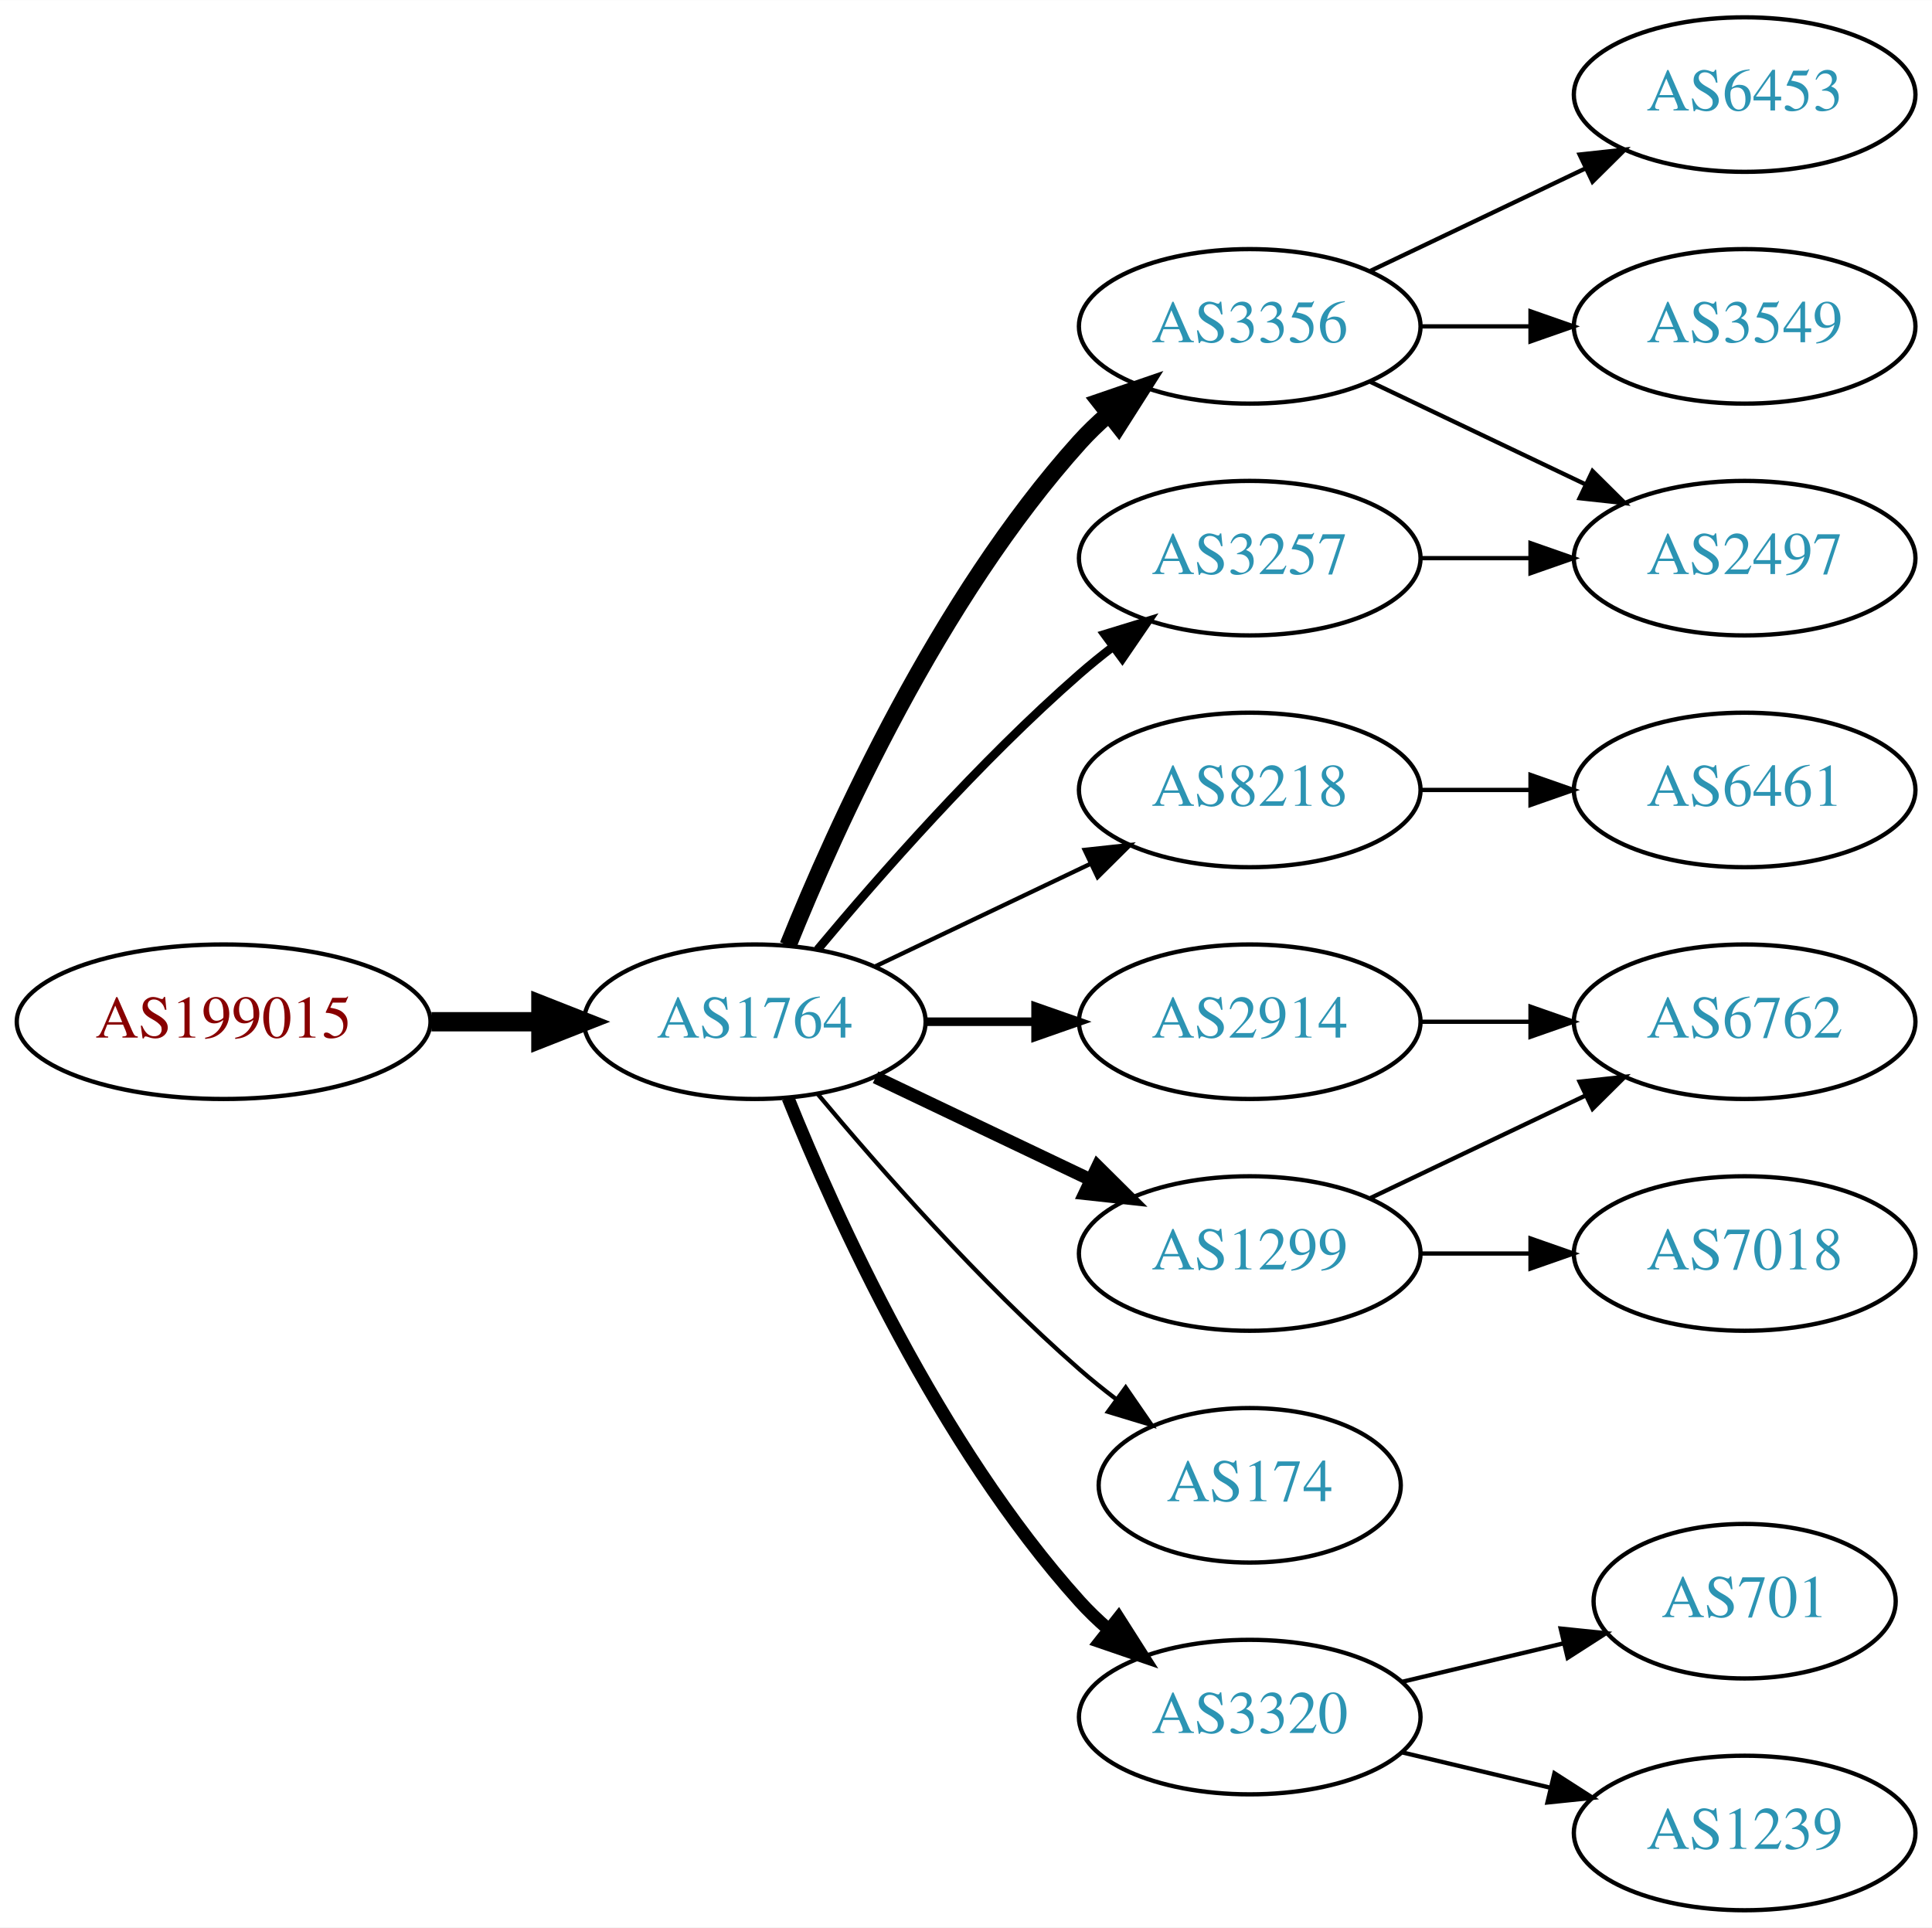
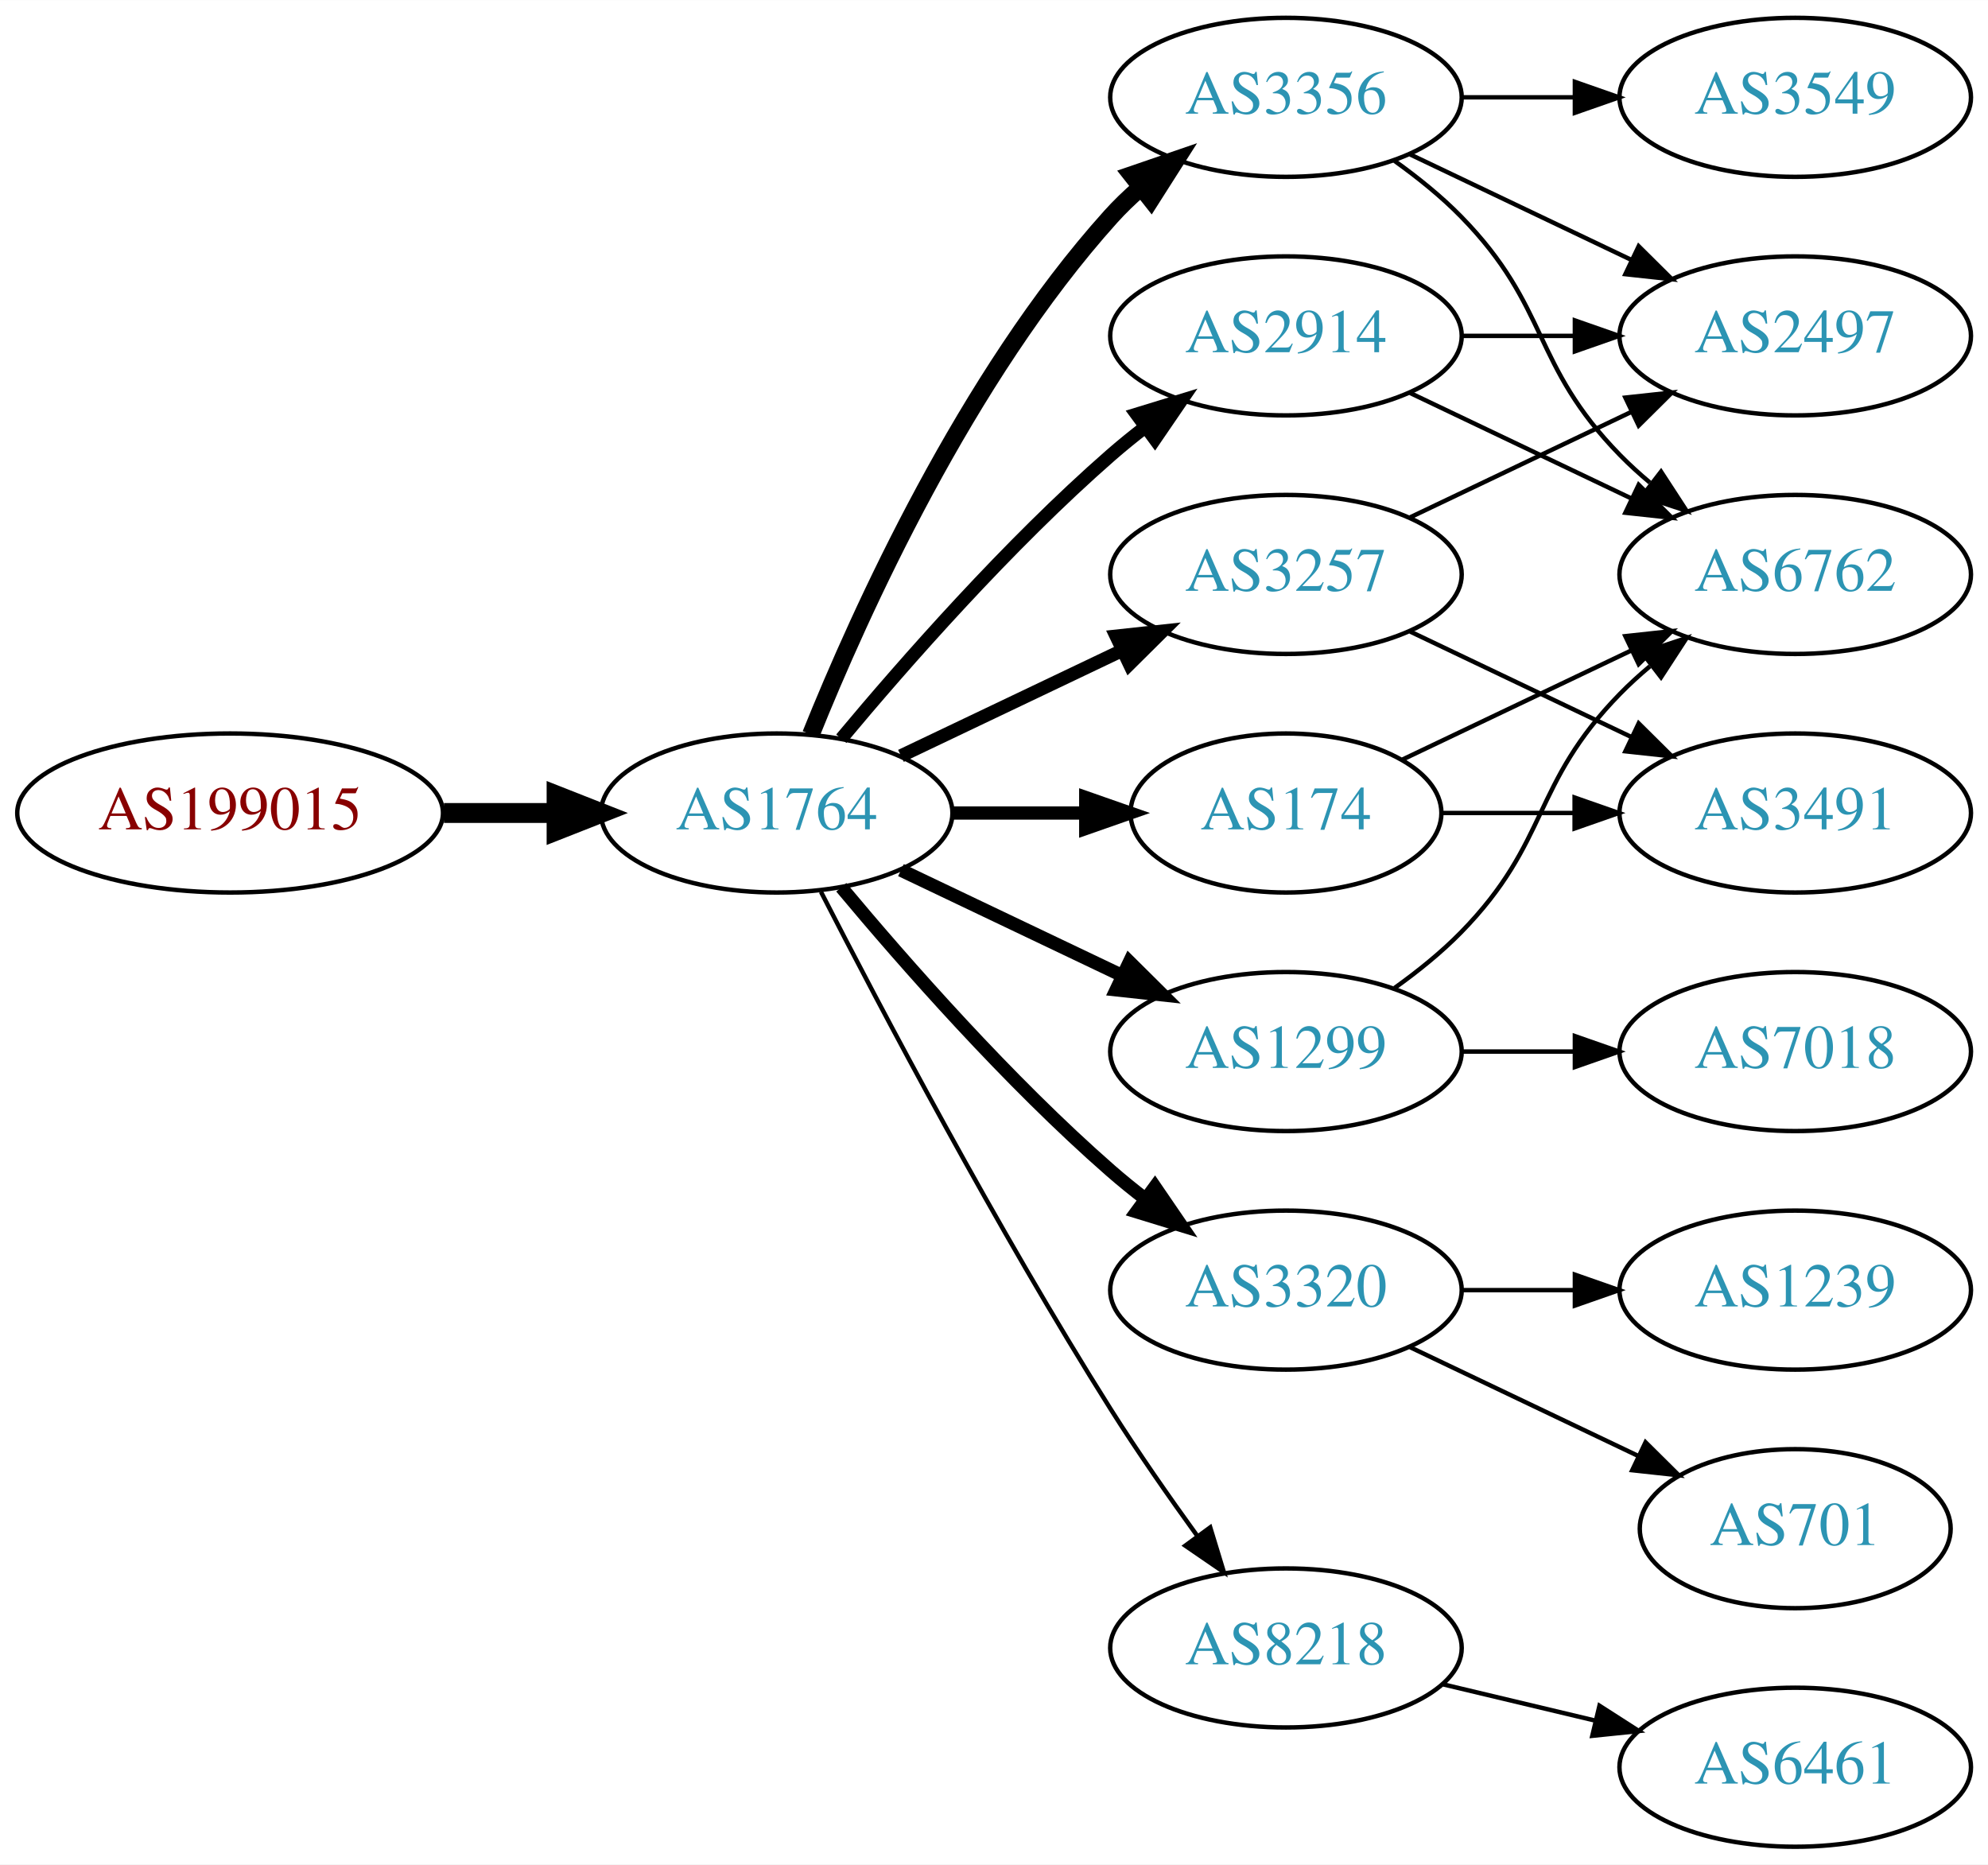
- <svg xmlns="http://www.w3.org/2000/svg" xmlns:xlink="http://www.w3.org/1999/xlink" width="450pt" height="449pt" viewBox="0.00 0.00 450.07 449.00">
-   <g id="graph0" class="graph" transform="scale(1 1) rotate(0) translate(4 445)">
-     <polygon fill="white" stroke="none" points="-4,4 -4,-445 446.07,-445 446.07,4 -4,4" />
+ <svg xmlns="http://www.w3.org/2000/svg" xmlns:xlink="http://www.w3.org/1999/xlink" width="450pt" height="422pt" viewBox="0.00 0.00 450.07 422.00">
+   <g id="graph0" class="graph" transform="scale(1 1) rotate(0) translate(4 418)">
+     <polygon fill="white" stroke="none" points="-4,4 -4,-418 446.07,-418 446.07,4 -4,4" />
    <g id="node1" class="node">
      <g id="a_node1">
        <a xlink:href="/asn/199015" xlink:title="AS199015 ~ Frequentis AG [AT]">
-           <ellipse fill="#ffffff" stroke="black" cx="48.096" cy="-207" rx="48.192" ry="18" />
-           <text text-anchor="middle" x="48.096" y="-203.3" font-family="Times,serif" font-size="14.00" fill="#880000">AS199015</text>
+           <ellipse fill="#ffffff" stroke="black" cx="48.096" cy="-234" rx="48.192" ry="18" />
+           <text text-anchor="middle" x="48.096" y="-230.3" font-family="Times,serif" font-size="14.00" fill="#880000">AS199015</text>
        </a>
      </g>
    </g>
    <g id="node2" class="node">
      <g id="a_node2">
        <a xlink:href="/asn/1764" xlink:title="AS1764 ~ NEXTLAYER-AS [AT]">
-           <ellipse fill="#ffffff" stroke="black" cx="171.838" cy="-207" rx="39.794" ry="18" />
-           <text text-anchor="middle" x="171.838" y="-203.3" font-family="Times,serif" font-size="14.00" fill="#2c94b3">AS1764</text>
+           <ellipse fill="#ffffff" stroke="black" cx="171.838" cy="-234" rx="39.794" ry="18" />
+           <text text-anchor="middle" x="171.838" y="-230.3" font-family="Times,serif" font-size="14.00" fill="#2c94b3">AS1764</text>
        </a>
      </g>
    </g>
    <g id="edge1" class="edge">
-       <path fill="none" stroke="black" stroke-width="4.5" d="M96.513,-207C104.867,-207 113.577,-207 121.969,-207" />
-       <polygon fill="black" stroke="black" stroke-width="4.5" points="122.004,-210.938 132.004,-207 122.004,-203.063 122.004,-210.938" />
+       <path fill="none" stroke="black" stroke-width="4.5" d="M96.513,-234C104.867,-234 113.577,-234 121.969,-234" />
+       <polygon fill="black" stroke="black" stroke-width="4.5" points="122.004,-237.938 132.004,-234 122.004,-230.063 122.004,-237.938" />
    </g>
    <g id="node3" class="node">
      <g id="a_node3">
-         <a xlink:href="/asn/2914" xlink:title="AS2914 ~ NTT America, Inc. [US]">
-           <ellipse fill="#ffffff" stroke="black" cx="287.131" cy="-207" rx="39.794" ry="18" />
-           <text text-anchor="middle" x="287.131" y="-203.3" font-family="Times,serif" font-size="14.00" fill="#2c94b3">AS2914</text>
+         <a xlink:href="/asn/174" xlink:title="AS174 ~ Cogent Communications [US]">
+           <ellipse fill="#ffffff" stroke="black" cx="287.131" cy="-234" rx="35.194" ry="18" />
+           <text text-anchor="middle" x="287.131" y="-230.3" font-family="Times,serif" font-size="14.00" fill="#2c94b3">AS174</text>
        </a>
      </g>
    </g>
    <g id="edge2" class="edge">
-       <path fill="none" stroke="black" stroke-width="2" d="M211.51,-207C219.713,-207 228.477,-207 237.009,-207" />
-       <polygon fill="black" stroke="black" stroke-width="2" points="237.248,-210.5 247.248,-207 237.248,-203.5 237.248,-210.5" />
+       <path fill="none" stroke="black" stroke-width="3" d="M211.51,-234C221.215,-234 231.706,-234 241.669,-234" />
+       <polygon fill="black" stroke="black" stroke-width="3" points="241.805,-237.5 251.805,-234 241.805,-230.5 241.805,-237.5" />
    </g>
    <g id="node4" class="node">
      <g id="a_node4">
        <a xlink:href="/asn/3356" xlink:title="AS3356 ~ Level 3 Parent, LLC [US]">
-           <ellipse fill="#ffffff" stroke="black" cx="287.131" cy="-369" rx="39.794" ry="18" />
-           <text text-anchor="middle" x="287.131" y="-365.3" font-family="Times,serif" font-size="14.00" fill="#2c94b3">AS3356</text>
+           <ellipse fill="#ffffff" stroke="black" cx="287.131" cy="-396" rx="39.794" ry="18" />
+           <text text-anchor="middle" x="287.131" y="-392.3" font-family="Times,serif" font-size="14.00" fill="#2c94b3">AS3356</text>
        </a>
      </g>
    </g>
    <g id="edge3" class="edge">
-       <path fill="none" stroke="black" stroke-width="4" d="M179.586,-224.787C190.637,-252.243 214.69,-305.578 247.484,-342 249.487,-344.224 251.706,-346.363 254.038,-348.397" />
-       <polygon fill="black" stroke="black" stroke-width="4" points="252.236,-351.433 262.257,-354.873 256.569,-345.935 252.236,-351.433" />
+       <path fill="none" stroke="black" stroke-width="4" d="M179.586,-251.787C190.637,-279.243 214.69,-332.578 247.484,-369 249.487,-371.224 251.706,-373.363 254.038,-375.397" />
+       <polygon fill="black" stroke="black" stroke-width="4" points="252.236,-378.433 262.257,-381.873 256.569,-372.935 252.236,-378.433" />
    </g>
    <g id="node5" class="node">
      <g id="a_node5">
-         <a xlink:href="/asn/8218" xlink:title="AS8218 ~ legacy Neotelecoms [FR]">
-           <ellipse fill="#ffffff" stroke="black" cx="287.131" cy="-261" rx="39.794" ry="18" />
-           <text text-anchor="middle" x="287.131" y="-257.3" font-family="Times,serif" font-size="14.00" fill="#2c94b3">AS8218</text>
+         <a xlink:href="/asn/2914" xlink:title="AS2914 ~ NTT America, Inc. [US]">
+           <ellipse fill="#ffffff" stroke="black" cx="287.131" cy="-342" rx="39.794" ry="18" />
+           <text text-anchor="middle" x="287.131" y="-338.3" font-family="Times,serif" font-size="14.00" fill="#2c94b3">AS2914</text>
        </a>
      </g>
    </g>
    <g id="edge4" class="edge">
-       <path fill="none" stroke="black" d="M199.974,-219.934C214.968,-227.081 233.789,-236.052 250.013,-243.785" />
-       <polygon fill="black" stroke="black" points="248.683,-247.028 259.216,-248.171 251.695,-240.709 248.683,-247.028" />
+       <path fill="none" stroke="black" stroke-width="3" d="M186.468,-250.817C200.751,-267.929 224.297,-294.745 247.484,-315 249.95,-317.154 252.589,-319.294 255.286,-321.372" />
+       <polygon fill="black" stroke="black" stroke-width="3" points="253.311,-324.264 263.44,-327.37 257.459,-318.625 253.311,-324.264" />
    </g>
    <g id="node6" class="node">
      <g id="a_node6">
-         <a xlink:href="/asn/1299" xlink:title="AS1299 ~ Telia Carrier [EU]">
-           <ellipse fill="#ffffff" stroke="black" cx="287.131" cy="-153" rx="39.794" ry="18" />
-           <text text-anchor="middle" x="287.131" y="-149.3" font-family="Times,serif" font-size="14.00" fill="#2c94b3">AS1299</text>
+         <a xlink:href="/asn/3320" xlink:title="AS3320 ~ DTAG [DE]">
+           <ellipse fill="#ffffff" stroke="black" cx="287.131" cy="-126" rx="39.794" ry="18" />
+           <text text-anchor="middle" x="287.131" y="-122.3" font-family="Times,serif" font-size="14.00" fill="#2c94b3">AS3320</text>
        </a>
      </g>
    </g>
    <g id="edge5" class="edge">
-       <path fill="none" stroke="black" stroke-width="3" d="M199.974,-194.066C214.968,-186.919 233.789,-177.948 250.013,-170.215" />
-       <polygon fill="black" stroke="black" stroke-width="3" points="251.695,-173.291 259.216,-165.829 248.683,-166.972 251.695,-173.291" />
+       <path fill="none" stroke="black" stroke-width="3" d="M186.468,-217.183C200.751,-200.071 224.297,-173.255 247.484,-153 249.95,-150.846 252.589,-148.706 255.286,-146.628" />
+       <polygon fill="black" stroke="black" stroke-width="3" points="257.459,-149.375 263.44,-140.63 253.311,-143.736 257.459,-149.375" />
    </g>
    <g id="node7" class="node">
      <g id="a_node7">
-         <a xlink:href="/asn/3257" xlink:title="AS3257 ~ GTT [DE]">
-           <ellipse fill="#ffffff" stroke="black" cx="287.131" cy="-315" rx="39.794" ry="18" />
-           <text text-anchor="middle" x="287.131" y="-311.3" font-family="Times,serif" font-size="14.00" fill="#2c94b3">AS3257</text>
+         <a xlink:href="/asn/1299" xlink:title="AS1299 ~ Telia Carrier [EU]">
+           <ellipse fill="#ffffff" stroke="black" cx="287.131" cy="-180" rx="39.794" ry="18" />
+           <text text-anchor="middle" x="287.131" y="-176.3" font-family="Times,serif" font-size="14.00" fill="#2c94b3">AS1299</text>
        </a>
      </g>
    </g>
    <g id="edge6" class="edge">
-       <path fill="none" stroke="black" stroke-width="2" d="M186.468,-223.817C200.751,-240.929 224.297,-267.745 247.484,-288 249.95,-290.154 252.589,-292.294 255.286,-294.372" />
-       <polygon fill="black" stroke="black" stroke-width="2" points="253.311,-297.264 263.44,-300.37 257.459,-291.625 253.311,-297.264" />
+       <path fill="none" stroke="black" stroke-width="3" d="M199.974,-221.066C214.968,-213.919 233.789,-204.948 250.013,-197.215" />
+       <polygon fill="black" stroke="black" stroke-width="3" points="251.695,-200.291 259.216,-192.829 248.683,-193.972 251.695,-200.291" />
    </g>
    <g id="node8" class="node">
      <g id="a_node8">
-         <a xlink:href="/asn/174" xlink:title="AS174 ~ Cogent Communications [US]">
-           <ellipse fill="#ffffff" stroke="black" cx="287.131" cy="-99" rx="35.194" ry="18" />
-           <text text-anchor="middle" x="287.131" y="-95.3" font-family="Times,serif" font-size="14.00" fill="#2c94b3">AS174</text>
+         <a xlink:href="/asn/3257" xlink:title="AS3257 ~ GTT [DE]">
+           <ellipse fill="#ffffff" stroke="black" cx="287.131" cy="-288" rx="39.794" ry="18" />
+           <text text-anchor="middle" x="287.131" y="-284.3" font-family="Times,serif" font-size="14.00" fill="#2c94b3">AS3257</text>
        </a>
      </g>
    </g>
    <g id="edge7" class="edge">
-       <path fill="none" stroke="black" d="M186.468,-190.183C200.751,-173.071 224.297,-146.255 247.484,-126 250.154,-123.668 253.027,-121.352 255.957,-119.114" />
-       <polygon fill="black" stroke="black" points="258.235,-121.784 264.249,-113.061 254.108,-116.13 258.235,-121.784" />
+       <path fill="none" stroke="black" stroke-width="3" d="M199.974,-246.934C214.968,-254.081 233.789,-263.052 250.013,-270.785" />
+       <polygon fill="black" stroke="black" stroke-width="3" points="248.683,-274.028 259.216,-275.171 251.695,-267.709 248.683,-274.028" />
    </g>
    <g id="node9" class="node">
      <g id="a_node9">
-         <a xlink:href="/asn/3320" xlink:title="AS3320 ~ DTAG [DE]">
+         <a xlink:href="/asn/8218" xlink:title="AS8218 ~ legacy Neotelecoms [FR]">
          <ellipse fill="#ffffff" stroke="black" cx="287.131" cy="-45" rx="39.794" ry="18" />
-           <text text-anchor="middle" x="287.131" y="-41.3" font-family="Times,serif" font-size="14.00" fill="#2c94b3">AS3320</text>
+           <text text-anchor="middle" x="287.131" y="-41.3" font-family="Times,serif" font-size="14.00" fill="#2c94b3">AS8218</text>
        </a>
      </g>
    </g>
    <g id="edge8" class="edge">
-       <path fill="none" stroke="black" stroke-width="3" d="M179.586,-189.213C190.637,-161.757 214.69,-108.422 247.484,-72 249.487,-69.776 251.706,-67.637 254.038,-65.603" />
-       <polygon fill="black" stroke="black" stroke-width="3" points="256.569,-68.065 262.257,-59.127 252.236,-62.567 256.569,-68.065" />
+       <path fill="none" stroke="black" d="M181.864,-216.148C195.3,-189.945 221.75,-139.763 247.484,-99 253.547,-89.396 260.667,-79.187 267.133,-70.261" />
+       <polygon fill="black" stroke="black" points="269.984,-72.291 273.075,-62.157 264.339,-68.152 269.984,-72.291" />
+     </g>
+     <g id="node11" class="node">
+       <g id="a_node11">
+         <a xlink:href="/asn/6762" xlink:title="AS6762 ~ TELECOM ITALIA SPARKLE S.p.A. [IT]">
+           <ellipse fill="#ffffff" stroke="black" cx="402.424" cy="-288" rx="39.794" ry="18" />
+           <text text-anchor="middle" x="402.424" y="-284.3" font-family="Times,serif" font-size="14.00" fill="#2c94b3">AS6762</text>
+         </a>
+       </g>
+     </g>
+     <g id="edge20" class="edge">
+       <path fill="none" stroke="black" d="M313.556,-246.119C328.859,-253.413 348.582,-262.814 365.464,-270.86" />
+       <polygon fill="black" stroke="black" points="363.971,-274.026 374.504,-275.169 366.983,-267.707 363.971,-274.026" />
+     </g>
+     <g id="node16" class="node">
+       <g id="a_node16">
+         <a xlink:href="/asn/3491" xlink:title="AS3491 ~ PCCW Global, Inc. [US]">
+           <ellipse fill="#ffffff" stroke="black" cx="402.424" cy="-234" rx="39.794" ry="18" />
+           <text text-anchor="middle" x="402.424" y="-230.3" font-family="Times,serif" font-size="14.00" fill="#2c94b3">AS3491</text>
+         </a>
+       </g>
+     </g>
+     <g id="edge21" class="edge">
+       <path fill="none" stroke="black" d="M322.43,-234C331.807,-234 342.158,-234 352.192,-234" />
+       <polygon fill="black" stroke="black" points="352.481,-237.5 362.481,-234 352.481,-230.5 352.481,-237.5" />
+     </g>
+     <g id="node10" class="node">
+       <g id="a_node10">
+         <a xlink:href="/asn/3549" xlink:title="AS3549 ~ Level 3 Parent, LLC [US]">
+           <ellipse fill="#ffffff" stroke="black" cx="402.424" cy="-396" rx="39.794" ry="18" />
+           <text text-anchor="middle" x="402.424" y="-392.3" font-family="Times,serif" font-size="14.00" fill="#2c94b3">AS3549</text>
+         </a>
+       </g>
+     </g>
+     <g id="edge9" class="edge">
+       <path fill="none" stroke="black" d="M326.803,-396C335.006,-396 343.77,-396 352.302,-396" />
+       <polygon fill="black" stroke="black" points="352.541,-399.5 362.541,-396 352.541,-392.5 352.541,-399.5" />
+     </g>
+     <g id="edge10" class="edge">
+       <path fill="none" stroke="black" d="M311.725,-381.611C316.981,-377.852 322.313,-373.563 326.777,-369 346.95,-348.383 342.605,-335.617 362.777,-315 364.87,-312.861 367.154,-310.782 369.53,-308.79" />
+       <polygon fill="black" stroke="black" points="372.049,-311.268 377.83,-302.389 367.774,-305.725 372.049,-311.268" />
+     </g>
+     <g id="node12" class="node">
+       <g id="a_node12">
+         <a xlink:href="/asn/2497" xlink:title="AS2497 ~ Internet Initiative Japan Inc. [JP]">
+           <ellipse fill="#ffffff" stroke="black" cx="402.424" cy="-342" rx="39.794" ry="18" />
+           <text text-anchor="middle" x="402.424" y="-338.3" font-family="Times,serif" font-size="14.00" fill="#2c94b3">AS2497</text>
+         </a>
+       </g>
+     </g>
+     <g id="edge11" class="edge">
+       <path fill="none" stroke="black" d="M315.267,-383.066C330.261,-375.919 349.082,-366.948 365.306,-359.215" />
+       <polygon fill="black" stroke="black" points="366.988,-362.291 374.509,-354.829 363.976,-355.972 366.988,-362.291" />
+     </g>
+     <g id="edge13" class="edge">
+       <path fill="none" stroke="black" d="M315.267,-329.066C330.261,-321.919 349.082,-312.948 365.306,-305.215" />
+       <polygon fill="black" stroke="black" points="366.988,-308.291 374.509,-300.829 363.976,-301.972 366.988,-308.291" />
+     </g>
+     <g id="edge12" class="edge">
+       <path fill="none" stroke="black" d="M326.803,-342C335.006,-342 343.77,-342 352.302,-342" />
+       <polygon fill="black" stroke="black" points="352.541,-345.5 362.541,-342 352.541,-338.5 352.541,-345.5" />
+     </g>
+     <g id="node13" class="node">
+       <g id="a_node13">
+         <a xlink:href="/asn/1239" xlink:title="AS1239 ~ Sprint [US]">
+           <ellipse fill="#ffffff" stroke="black" cx="402.424" cy="-126" rx="39.794" ry="18" />
+           <text text-anchor="middle" x="402.424" y="-122.3" font-family="Times,serif" font-size="14.00" fill="#2c94b3">AS1239</text>
+         </a>
+       </g>
+     </g>
+     <g id="edge14" class="edge">
+       <path fill="none" stroke="black" d="M326.803,-126C335.006,-126 343.77,-126 352.302,-126" />
+       <polygon fill="black" stroke="black" points="352.541,-129.5 362.541,-126 352.541,-122.5 352.541,-129.5" />
    </g>
    <g id="node14" class="node">
      <g id="a_node14">
-         <a xlink:href="/asn/6762" xlink:title="AS6762 ~ TELECOM ITALIA SPARKLE S.p.A. [IT]">
-           <ellipse fill="#ffffff" stroke="black" cx="402.424" cy="-207" rx="39.794" ry="18" />
-           <text text-anchor="middle" x="402.424" y="-203.3" font-family="Times,serif" font-size="14.00" fill="#2c94b3">AS6762</text>
-         </a>
-       </g>
-     </g>
-     <g id="edge16" class="edge">
-       <path fill="none" stroke="black" d="M326.803,-207C335.006,-207 343.77,-207 352.302,-207" />
-       <polygon fill="black" stroke="black" points="352.541,-210.5 362.541,-207 352.541,-203.5 352.541,-210.5" />
-     </g>
-     <g id="node11" class="node">
-       <g id="a_node11">
-         <a xlink:href="/asn/6453" xlink:title="AS6453 ~ TATA COMMUNICATIONS (AMERICA) INC [US]">
-           <ellipse fill="#ffffff" stroke="black" cx="402.424" cy="-423" rx="39.794" ry="18" />
-           <text text-anchor="middle" x="402.424" y="-419.3" font-family="Times,serif" font-size="14.00" fill="#2c94b3">AS6453</text>
-         </a>
-       </g>
-     </g>
-     <g id="edge10" class="edge">
-       <path fill="none" stroke="black" d="M315.267,-381.934C330.261,-389.081 349.082,-398.052 365.306,-405.785" />
-       <polygon fill="black" stroke="black" points="363.976,-409.028 374.509,-410.171 366.988,-402.709 363.976,-409.028" />
-     </g>
-     <g id="node12" class="node">
-       <g id="a_node12">
-         <a xlink:href="/asn/3549" xlink:title="AS3549 ~ Level 3 Parent, LLC [US]">
-           <ellipse fill="#ffffff" stroke="black" cx="402.424" cy="-369" rx="39.794" ry="18" />
-           <text text-anchor="middle" x="402.424" y="-365.3" font-family="Times,serif" font-size="14.00" fill="#2c94b3">AS3549</text>
-         </a>
-       </g>
-     </g>
-     <g id="edge11" class="edge">
-       <path fill="none" stroke="black" d="M326.803,-369C335.006,-369 343.77,-369 352.302,-369" />
-       <polygon fill="black" stroke="black" points="352.541,-372.5 362.541,-369 352.541,-365.5 352.541,-372.5" />
-     </g>
-     <g id="node13" class="node">
-       <g id="a_node13">
-         <a xlink:href="/asn/2497" xlink:title="AS2497 ~ Internet Initiative Japan Inc. [JP]">
-           <ellipse fill="#ffffff" stroke="black" cx="402.424" cy="-315" rx="39.794" ry="18" />
-           <text text-anchor="middle" x="402.424" y="-311.3" font-family="Times,serif" font-size="14.00" fill="#2c94b3">AS2497</text>
-         </a>
-       </g>
-     </g>
-     <g id="edge12" class="edge">
-       <path fill="none" stroke="black" d="M315.267,-356.066C330.261,-348.919 349.082,-339.948 365.306,-332.215" />
-       <polygon fill="black" stroke="black" points="366.988,-335.291 374.509,-327.829 363.976,-328.972 366.988,-335.291" />
-     </g>
-     <g id="node10" class="node">
-       <g id="a_node10">
-         <a xlink:href="/asn/6461" xlink:title="AS6461 ~ Zayo Bandwidth [US]">
-           <ellipse fill="#ffffff" stroke="black" cx="402.424" cy="-261" rx="39.794" ry="18" />
-           <text text-anchor="middle" x="402.424" y="-257.3" font-family="Times,serif" font-size="14.00" fill="#2c94b3">AS6461</text>
-         </a>
-       </g>
-     </g>
-     <g id="edge9" class="edge">
-       <path fill="none" stroke="black" d="M326.803,-261C335.006,-261 343.77,-261 352.302,-261" />
-       <polygon fill="black" stroke="black" points="352.541,-264.5 362.541,-261 352.541,-257.5 352.541,-264.5" />
-     </g>
-     <g id="edge13" class="edge">
-       <path fill="none" stroke="black" d="M315.267,-165.934C330.261,-173.081 349.082,-182.052 365.306,-189.785" />
-       <polygon fill="black" stroke="black" points="363.976,-193.028 374.509,-194.171 366.988,-186.709 363.976,-193.028" />
+         <a xlink:href="/asn/701" xlink:title="AS701 ~ UUNET [US]">
+           <ellipse fill="#ffffff" stroke="black" cx="402.424" cy="-72" rx="35.194" ry="18" />
+           <text text-anchor="middle" x="402.424" y="-68.3" font-family="Times,serif" font-size="14.00" fill="#2c94b3">AS701</text>
+         </a>
+       </g>
+     </g>
+     <g id="edge15" class="edge">
+       <path fill="none" stroke="black" d="M315.267,-113.066C330.699,-105.71 350.185,-96.423 366.72,-88.541" />
+       <polygon fill="black" stroke="black" points="368.54,-91.551 376.062,-84.089 365.529,-85.232 368.54,-91.551" />
+     </g>
+     <g id="edge17" class="edge">
+       <path fill="none" stroke="black" d="M311.725,-194.389C316.981,-198.148 322.313,-202.437 326.777,-207 346.95,-227.617 342.605,-240.383 362.777,-261 364.87,-263.139 367.154,-265.218 369.53,-267.21" />
+       <polygon fill="black" stroke="black" points="367.774,-270.275 377.83,-273.611 372.049,-264.732 367.774,-270.275" />
    </g>
    <g id="node15" class="node">
      <g id="a_node15">
        <a xlink:href="/asn/7018" xlink:title="AS7018 ~ AT&amp;T Services, Inc. [US]">
-           <ellipse fill="#ffffff" stroke="black" cx="402.424" cy="-153" rx="39.794" ry="18" />
-           <text text-anchor="middle" x="402.424" y="-149.3" font-family="Times,serif" font-size="14.00" fill="#2c94b3">AS7018</text>
-         </a>
-       </g>
-     </g>
-     <g id="edge14" class="edge">
-       <path fill="none" stroke="black" d="M326.803,-153C335.006,-153 343.77,-153 352.302,-153" />
-       <polygon fill="black" stroke="black" points="352.541,-156.5 362.541,-153 352.541,-149.5 352.541,-156.5" />
-     </g>
-     <g id="edge15" class="edge">
-       <path fill="none" stroke="black" d="M326.803,-315C335.006,-315 343.77,-315 352.302,-315" />
-       <polygon fill="black" stroke="black" points="352.541,-318.5 362.541,-315 352.541,-311.5 352.541,-318.5" />
-     </g>
-     <g id="node16" class="node">
-       <g id="a_node16">
-         <a xlink:href="/asn/701" xlink:title="AS701 ~ UUNET [US]">
-           <ellipse fill="#ffffff" stroke="black" cx="402.424" cy="-72" rx="35.194" ry="18" />
-           <text text-anchor="middle" x="402.424" y="-68.3" font-family="Times,serif" font-size="14.00" fill="#2c94b3">AS701</text>
-         </a>
-       </g>
-     </g>
-     <g id="edge17" class="edge">
-       <path fill="none" stroke="black" d="M322.738,-53.248C334.533,-56.059 347.837,-59.229 360.105,-62.153" />
-       <polygon fill="black" stroke="black" points="359.571,-65.624 370.11,-64.537 361.194,-58.814 359.571,-65.624" />
+           <ellipse fill="#ffffff" stroke="black" cx="402.424" cy="-180" rx="39.794" ry="18" />
+           <text text-anchor="middle" x="402.424" y="-176.3" font-family="Times,serif" font-size="14.00" fill="#2c94b3">AS7018</text>
+         </a>
+       </g>
+     </g>
+     <g id="edge16" class="edge">
+       <path fill="none" stroke="black" d="M326.803,-180C335.006,-180 343.77,-180 352.302,-180" />
+       <polygon fill="black" stroke="black" points="352.541,-183.5 362.541,-180 352.541,-176.5 352.541,-183.5" />
+     </g>
+     <g id="edge18" class="edge">
+       <path fill="none" stroke="black" d="M315.267,-300.934C330.261,-308.081 349.082,-317.052 365.306,-324.785" />
+       <polygon fill="black" stroke="black" points="363.976,-328.028 374.509,-329.171 366.988,-321.709 363.976,-328.028" />
+     </g>
+     <g id="edge19" class="edge">
+       <path fill="none" stroke="black" d="M315.267,-275.066C330.261,-267.919 349.082,-258.948 365.306,-251.215" />
+       <polygon fill="black" stroke="black" points="366.988,-254.291 374.509,-246.829 363.976,-247.972 366.988,-254.291" />
    </g>
    <g id="node17" class="node">
      <g id="a_node17">
-         <a xlink:href="/asn/1239" xlink:title="AS1239 ~ Sprint [US]">
+         <a xlink:href="/asn/6461" xlink:title="AS6461 ~ Zayo Bandwidth [US]">
          <ellipse fill="#ffffff" stroke="black" cx="402.424" cy="-18" rx="39.794" ry="18" />
-           <text text-anchor="middle" x="402.424" y="-14.3" font-family="Times,serif" font-size="14.00" fill="#2c94b3">AS1239</text>
-         </a>
-       </g>
-     </g>
-     <g id="edge18" class="edge">
+           <text text-anchor="middle" x="402.424" y="-14.3" font-family="Times,serif" font-size="14.00" fill="#2c94b3">AS6461</text>
+         </a>
+       </g>
+     </g>
+     <g id="edge22" class="edge">
      <path fill="none" stroke="black" d="M322.738,-36.752C333.609,-34.162 345.764,-31.265 357.206,-28.538" />
      <polygon fill="black" stroke="black" points="358.112,-31.92 367.029,-26.197 356.49,-25.111 358.112,-31.92" />
    </g>
  </g>
</svg>
